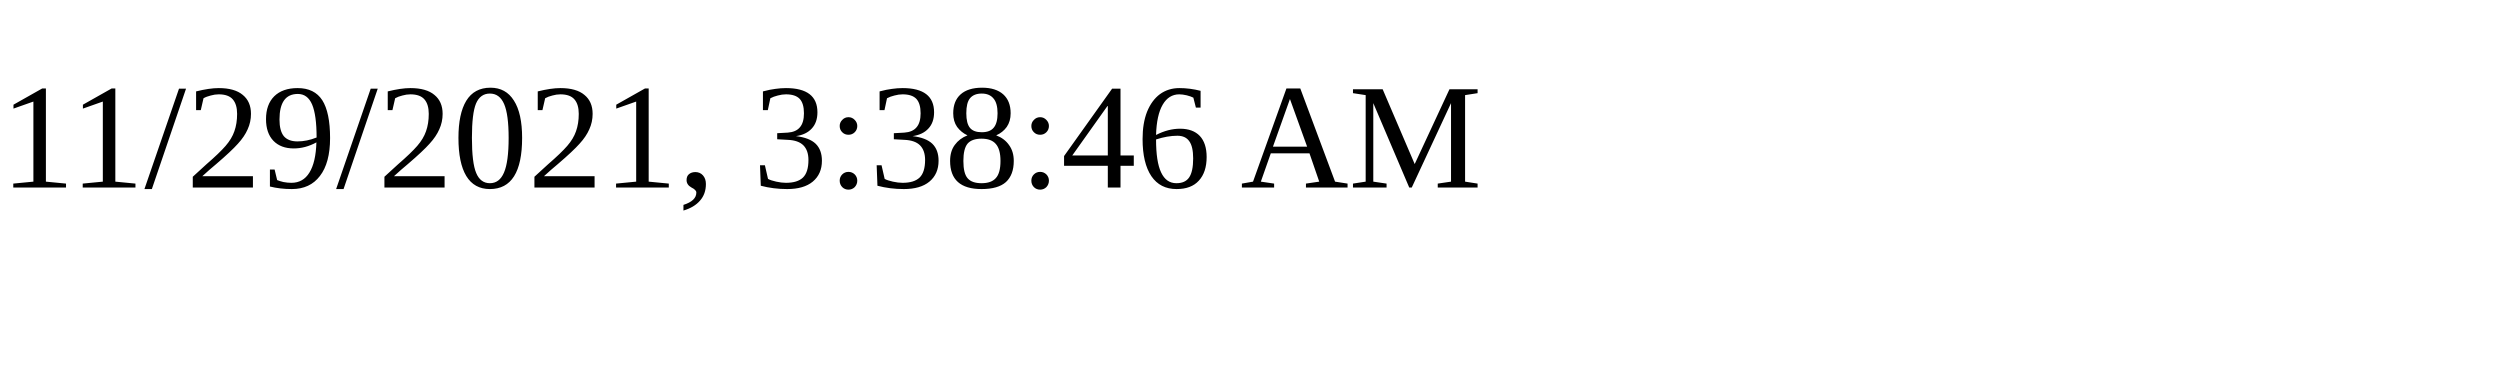
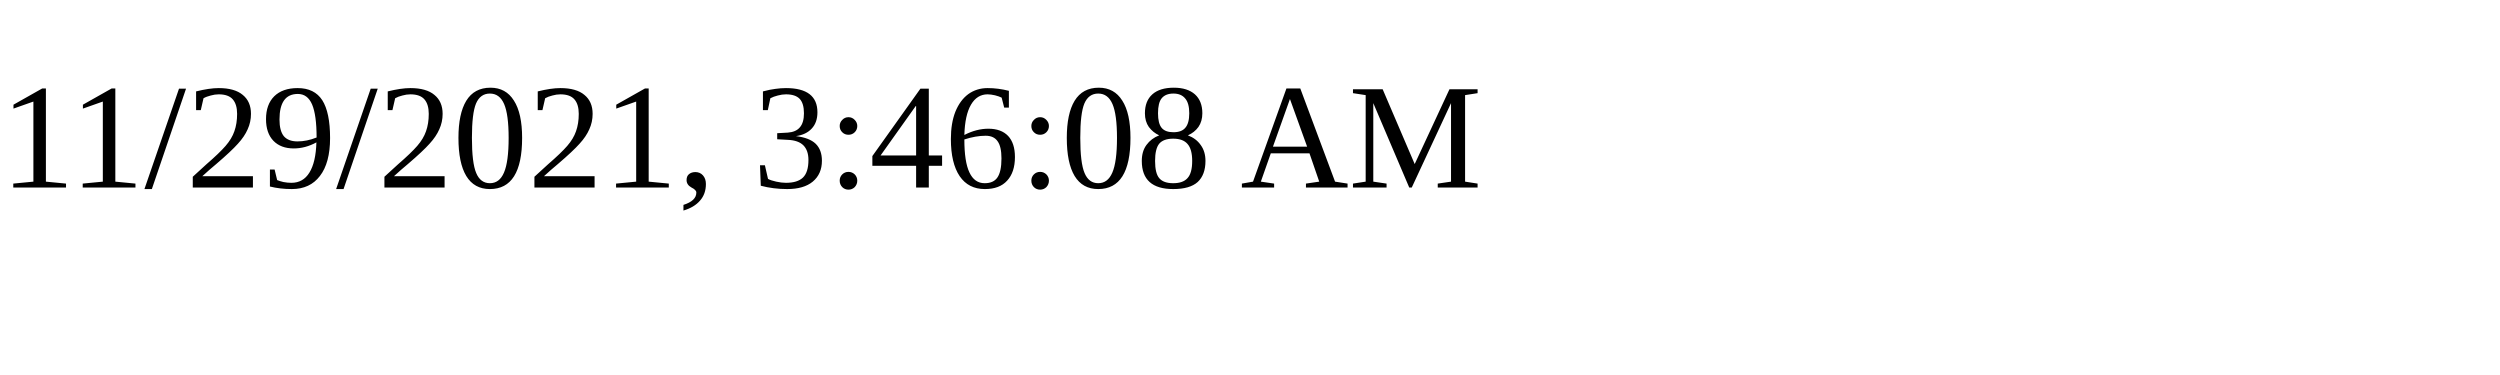
<svg xmlns="http://www.w3.org/2000/svg" height="30" width="200">
-   <text x="0" y="15">11/29/2021, 3:38:46 AM</text>
+   <text x="0" y="15">11/29/2021, 3:46:08 AM</text>
</svg>
